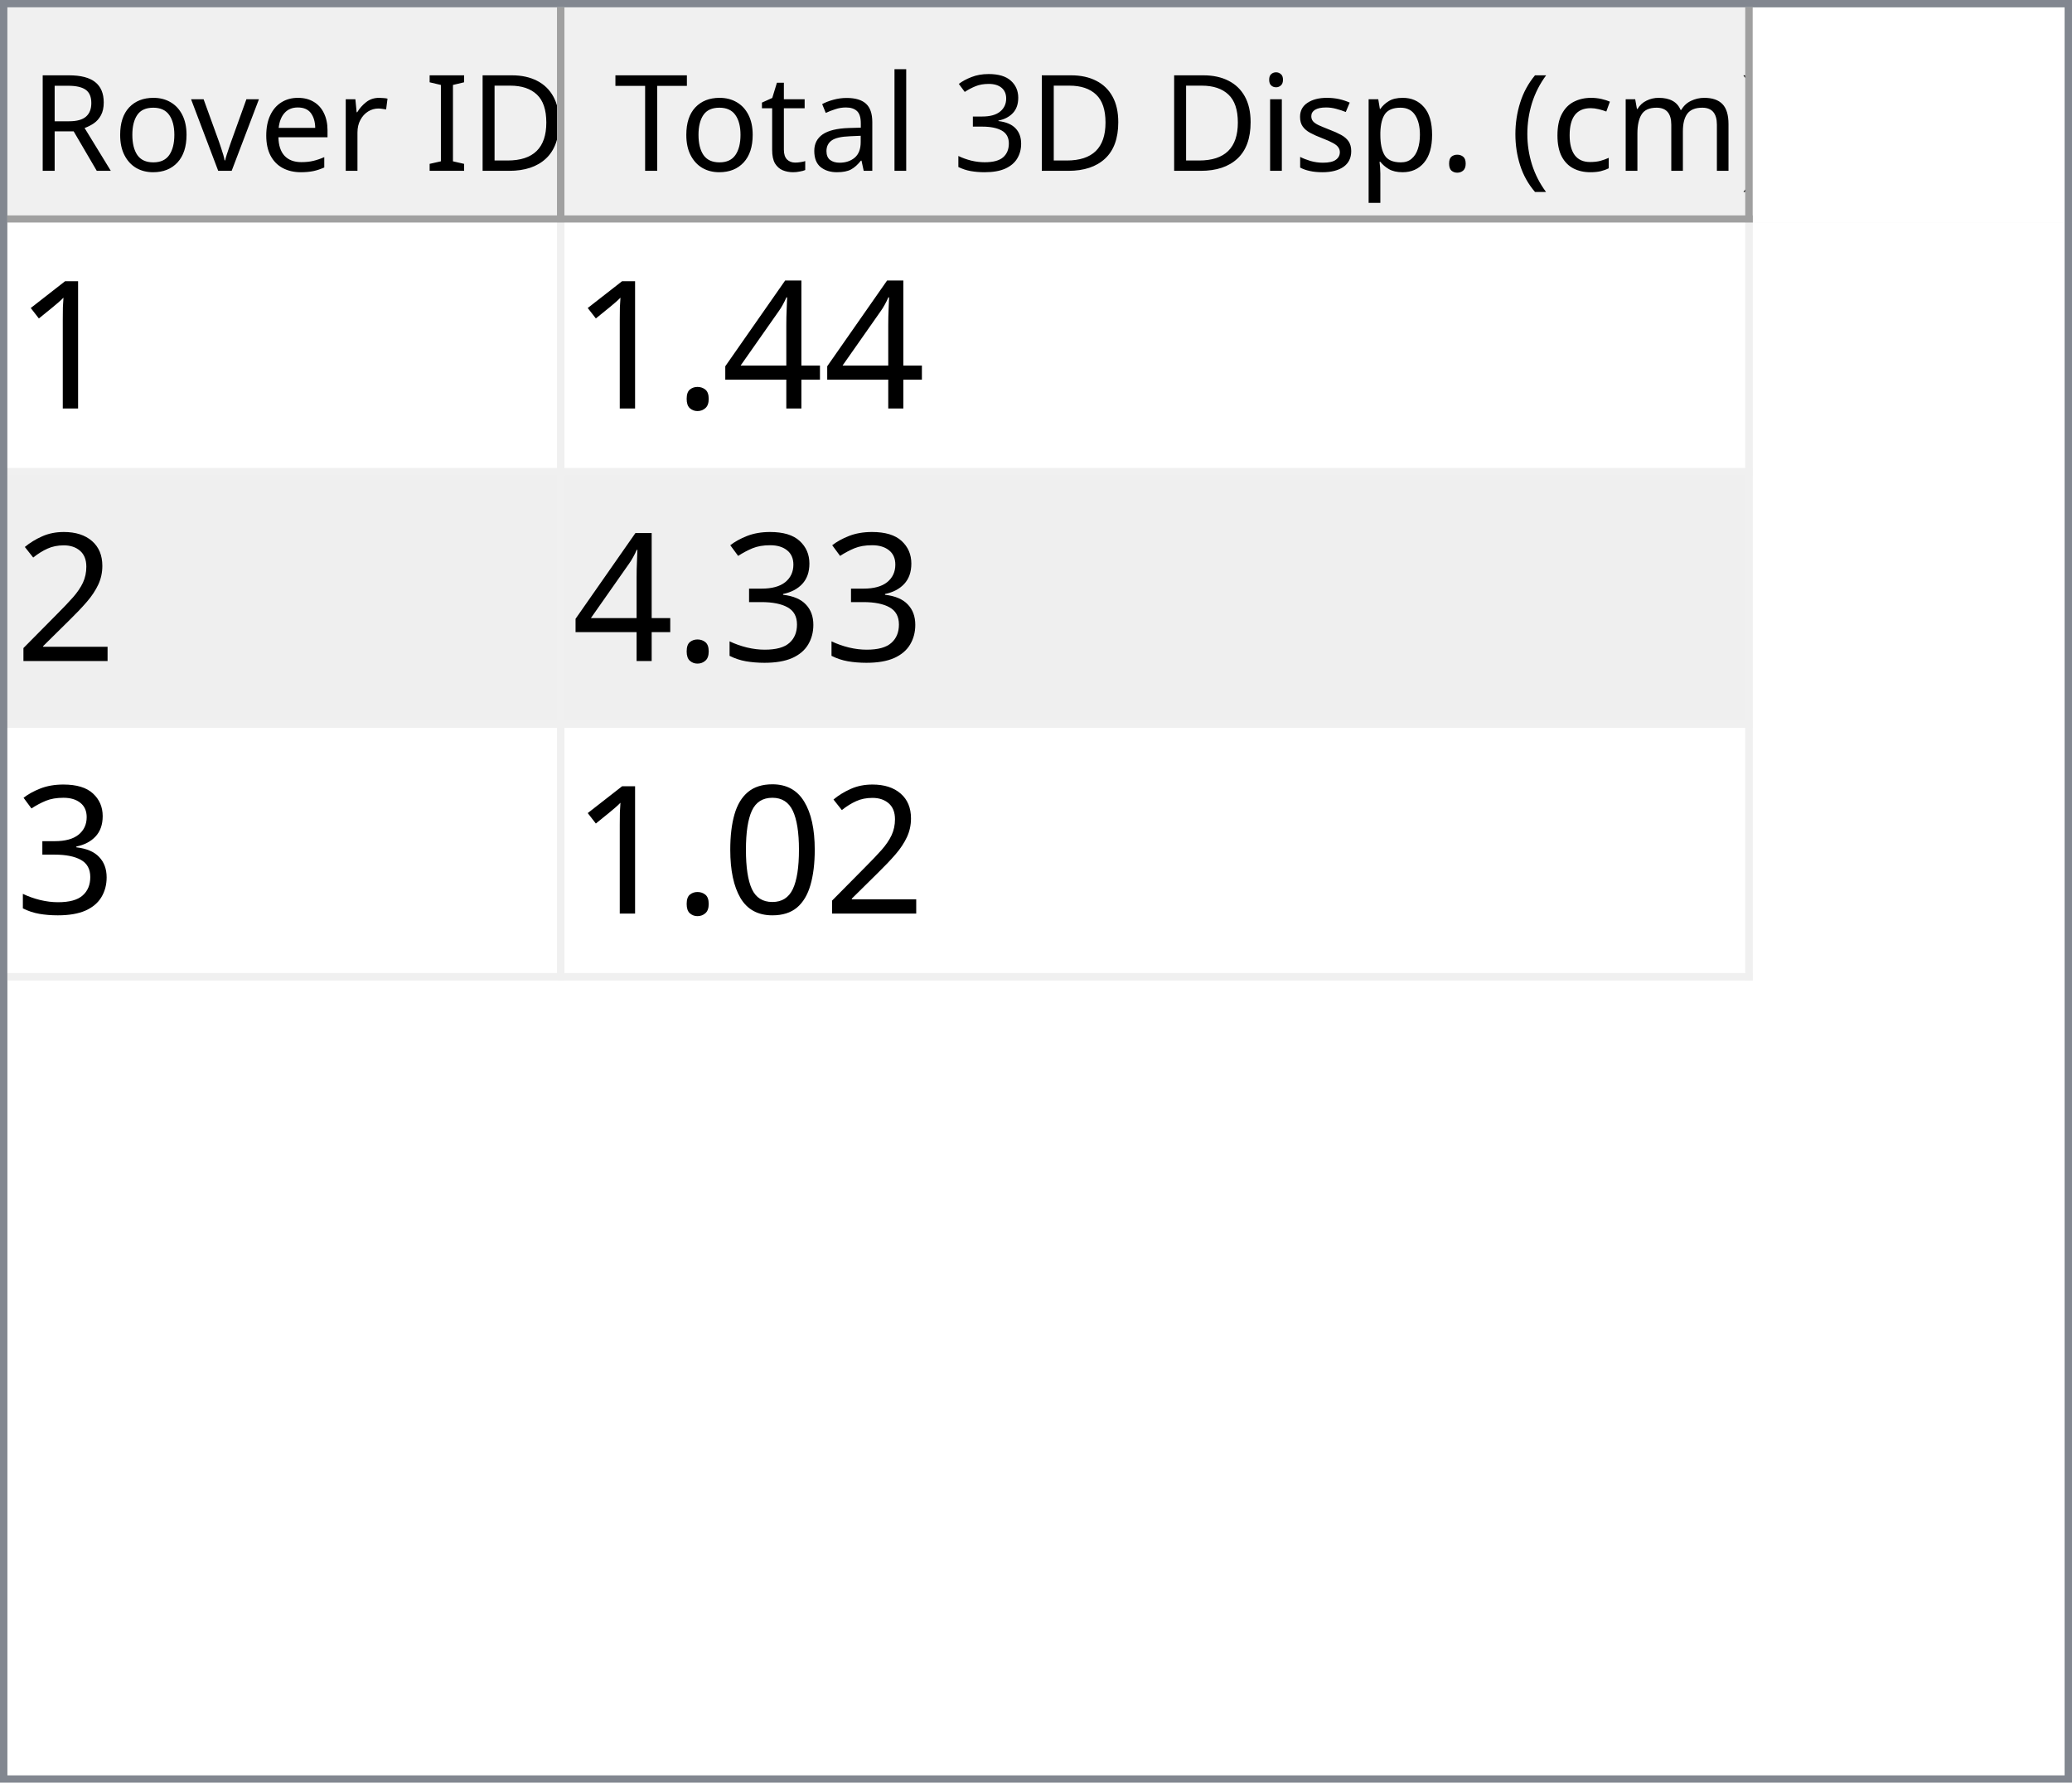
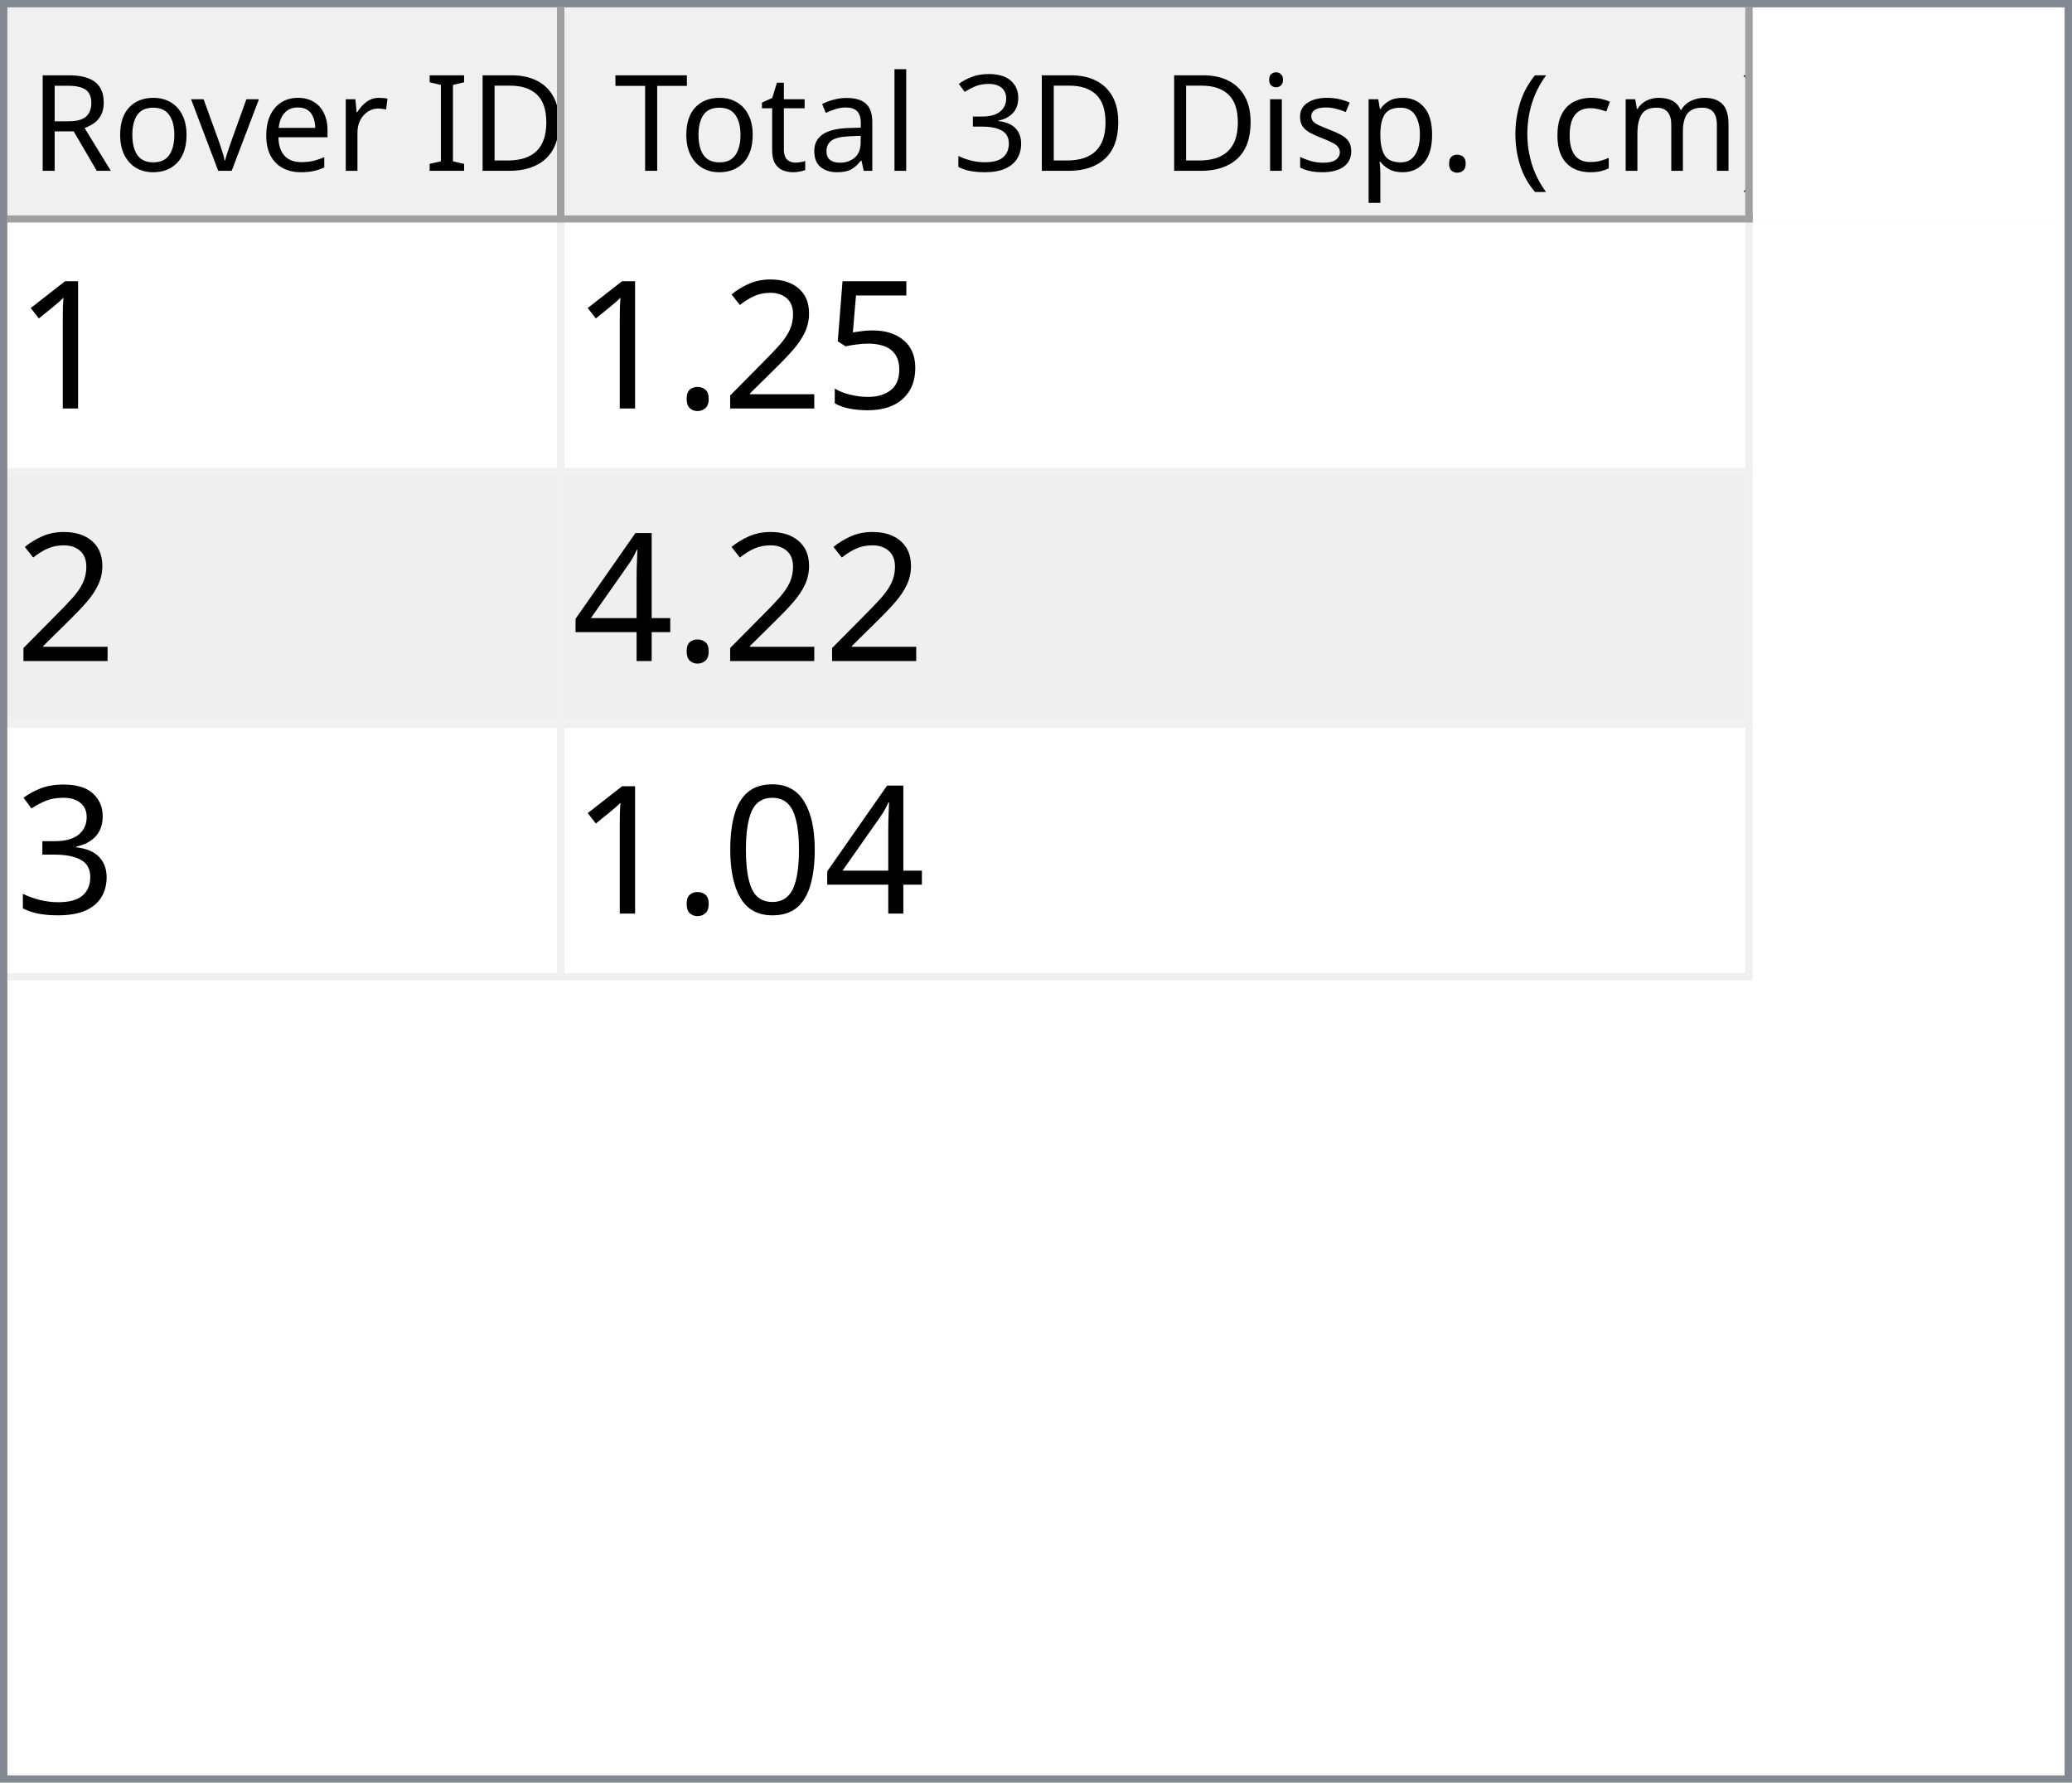
<svg xmlns="http://www.w3.org/2000/svg" style="fill-opacity:1; color-rendering:auto; color-interpolation:auto; text-rendering:auto; stroke:black; stroke-linecap:square; stroke-miterlimit:10; shape-rendering:auto; stroke-opacity:1; fill:black; stroke-dasharray:none; font-weight:normal; stroke-width:1; font-family:'Dialog'; font-style:normal; stroke-linejoin:miter; font-size:12px; stroke-dashoffset:0; image-rendering:auto;" width="279" height="240">
  <defs id="genericDefs" />
  <g>
    <defs id="defs1">
      <clipPath clipPathUnits="userSpaceOnUse" id="clipPath1">
        <path d="M0 0 L279 0 L279 240 L0 240 L0 0 Z" />
      </clipPath>
      <clipPath clipPathUnits="userSpaceOnUse" id="clipPath2">
        <path d="M0 0 L0 240 L279 240 L279 0 Z" />
      </clipPath>
      <clipPath clipPathUnits="userSpaceOnUse" id="clipPath3">
        <path d="M0 0 L0 29 L277 29 L277 0 Z" />
      </clipPath>
      <clipPath clipPathUnits="userSpaceOnUse" id="clipPath4">
        <path d="M0 0 L0 29 L75 29 L75 0 Z" />
      </clipPath>
      <clipPath clipPathUnits="userSpaceOnUse" id="clipPath5">
        <path d="M1 1 L1 28 L74 28 L74 1 Z" />
      </clipPath>
      <clipPath clipPathUnits="userSpaceOnUse" id="clipPath6">
        <path d="M0 0 L0 27 L73 27 L73 0 Z" />
      </clipPath>
      <clipPath clipPathUnits="userSpaceOnUse" id="clipPath7">
        <path d="M-0.5 -0.5 L-0.5 28.5 L74.5 28.5 L74.5 -0.5 Z" />
      </clipPath>
      <clipPath clipPathUnits="userSpaceOnUse" id="clipPath8">
        <path d="M0 0 L0 29 L160 29 L160 0 Z" />
      </clipPath>
      <clipPath clipPathUnits="userSpaceOnUse" id="clipPath9">
        <path d="M1 1 L1 28 L159 28 L159 1 Z" />
      </clipPath>
      <clipPath clipPathUnits="userSpaceOnUse" id="clipPath10">
        <path d="M0 0 L0 27 L158 27 L158 0 Z" />
      </clipPath>
      <clipPath clipPathUnits="userSpaceOnUse" id="clipPath11">
        <path d="M-0.5 -0.5 L-0.5 28.5 L159.5 28.5 L159.5 -0.5 Z" />
      </clipPath>
      <clipPath clipPathUnits="userSpaceOnUse" id="clipPath12">
        <path d="M0 0 L0 209 L277 209 L277 0 Z" />
      </clipPath>
      <clipPath clipPathUnits="userSpaceOnUse" id="clipPath13">
        <path d="M0 0 L0 102 L235 102 L235 0 Z" />
      </clipPath>
      <clipPath clipPathUnits="userSpaceOnUse" id="clipPath14">
        <path d="M-0.5 -0.5 L-0.5 101.5 L234.5 101.5 L234.5 -0.5 Z" />
      </clipPath>
      <clipPath clipPathUnits="userSpaceOnUse" id="clipPath15">
        <path d="M0 0 L0 33 L74 33 L74 0 Z" />
      </clipPath>
      <clipPath clipPathUnits="userSpaceOnUse" id="clipPath16">
        <path d="M0 0 L0 33 L159 33 L159 0 Z" />
      </clipPath>
      <font horiz-adv-x="64.551" id="font1">
        <font-face ascent="107.91" descent="25.098" units-per-em="100" style="font-style:normal; font-family:Segoe UI; font-weight:normal;" />
        <missing-glyph horiz-adv-x="64.551" d="M8.109 0 L8.109 68.266 L56.453 68.266 L56.453 0 L8.109 0 ZM15.328 7.234 L49.219 7.234 L49.219 61.031 L15.328 61.031 L15.328 7.234 Z" />
        <glyph unicode="D" horiz-adv-x="70.117" d="M9.188 0 L9.188 70.016 L28.516 70.016 Q65.531 70.016 65.531 35.891 Q65.531 19.672 55.25 9.836 Q44.969 0 27.734 0 L9.188 0 ZM17.391 62.594 L17.391 7.422 L27.828 7.422 Q41.609 7.422 49.273 14.797 Q56.938 22.172 56.938 35.688 Q56.938 62.594 28.328 62.594 L17.391 62.594 Z" />
        <glyph unicode="I" horiz-adv-x="26.611" d="M17.391 0 L9.188 0 L9.188 70.016 L17.391 70.016 L17.391 0 Z" />
        <glyph unicode=" " horiz-adv-x="27.393" d="" />
        <glyph unicode="r" horiz-adv-x="34.766" d="M34.188 41.891 Q32.078 43.5 28.125 43.5 Q23 43.5 19.555 38.672 Q16.109 33.844 16.109 25.484 L16.109 0 L8.109 0 L8.109 50 L16.109 50 L16.109 39.703 L16.312 39.703 Q18.016 44.969 21.531 47.922 Q25.047 50.875 29.391 50.875 Q32.516 50.875 34.188 50.203 L34.188 41.891 Z" />
        <glyph unicode="e" horiz-adv-x="52.295" d="M48.297 23 L12.984 23 Q13.188 14.656 17.484 10.109 Q21.781 5.562 29.297 5.562 Q37.75 5.562 44.828 11.141 L44.828 3.609 Q38.234 -1.172 27.391 -1.172 Q16.797 -1.172 10.742 5.641 Q4.688 12.453 4.688 24.812 Q4.688 36.469 11.305 43.82 Q17.922 51.172 27.734 51.172 Q37.547 51.172 42.922 44.828 Q48.297 38.484 48.297 27.203 L48.297 23 ZM40.094 29.781 Q40.047 36.719 36.75 40.578 Q33.453 44.438 27.594 44.438 Q21.922 44.438 17.969 40.383 Q14.016 36.328 13.094 29.781 L40.094 29.781 Z" />
        <glyph unicode="v" horiz-adv-x="47.9" d="M47.406 50 L27.484 0 L19.625 0 L0.688 50 L9.469 50 L22.172 13.672 Q23.578 9.672 23.922 6.688 L24.125 6.688 Q24.609 10.453 25.688 13.484 L38.969 50 L47.406 50 Z" />
        <glyph unicode="o" horiz-adv-x="58.594" d="M29 -1.172 Q17.922 -1.172 11.305 5.836 Q4.688 12.844 4.688 24.422 Q4.688 37.016 11.57 44.094 Q18.453 51.172 30.172 51.172 Q41.359 51.172 47.633 44.289 Q53.906 37.406 53.906 25.203 Q53.906 13.234 47.141 6.031 Q40.375 -1.172 29 -1.172 ZM29.594 44.438 Q21.875 44.438 17.383 39.188 Q12.891 33.938 12.891 24.703 Q12.891 15.828 17.43 10.695 Q21.969 5.562 29.594 5.562 Q37.359 5.562 41.531 10.594 Q45.703 15.625 45.703 24.906 Q45.703 34.281 41.531 39.359 Q37.359 44.438 29.594 44.438 Z" />
        <glyph unicode="R" horiz-adv-x="59.814" d="M59.375 0 L49.609 0 L37.891 19.625 Q36.281 22.359 34.766 24.289 Q33.25 26.219 31.664 27.438 Q30.078 28.656 28.25 29.219 Q26.422 29.781 24.125 29.781 L17.391 29.781 L17.391 0 L9.188 0 L9.188 70.016 L30.078 70.016 Q34.672 70.016 38.555 68.867 Q42.438 67.719 45.289 65.375 Q48.141 63.031 49.758 59.547 Q51.375 56.062 51.375 51.375 Q51.375 47.703 50.273 44.656 Q49.172 41.609 47.148 39.211 Q45.125 36.812 42.266 35.133 Q39.406 33.453 35.844 32.516 L35.844 32.328 Q37.594 31.547 38.891 30.547 Q40.188 29.547 41.359 28.18 Q42.531 26.812 43.68 25.078 Q44.828 23.344 46.234 21.047 L59.375 0 ZM17.391 62.594 L17.391 37.203 L28.516 37.203 Q31.594 37.203 34.203 38.133 Q36.812 39.062 38.719 40.797 Q40.625 42.531 41.703 45.047 Q42.781 47.562 42.781 50.688 Q42.781 56.297 39.141 59.445 Q35.5 62.594 28.609 62.594 L17.391 62.594 Z" />
        <glyph unicode=")" horiz-adv-x="30.176" d="M8.297 -15.922 L1.172 -15.922 Q16.406 2.344 16.406 26.812 Q16.406 51.469 1.078 70.016 L8.297 70.016 Q23.531 52.156 23.531 26.703 Q23.531 1.375 8.297 -15.922 Z" />
        <glyph unicode="m" horiz-adv-x="86.133" d="M79.109 0 L71.094 0 L71.094 28.719 Q71.094 37.016 68.531 40.727 Q65.969 44.438 59.906 44.438 Q54.781 44.438 51.195 39.75 Q47.609 35.062 47.609 28.516 L47.609 0 L39.594 0 L39.594 29.688 Q39.594 44.438 28.219 44.438 Q22.953 44.438 19.531 40.016 Q16.109 35.594 16.109 28.516 L16.109 0 L8.109 0 L8.109 50 L16.109 50 L16.109 42.094 L16.312 42.094 Q21.625 51.172 31.844 51.172 Q36.969 51.172 40.773 48.312 Q44.578 45.453 46 40.828 Q51.562 51.172 62.594 51.172 Q79.109 51.172 79.109 30.812 L79.109 0 Z" />
        <glyph unicode="c" horiz-adv-x="46.191" d="M42.188 2.297 Q36.422 -1.172 28.516 -1.172 Q17.828 -1.172 11.258 5.789 Q4.688 12.75 4.688 23.828 Q4.688 36.188 11.766 43.68 Q18.844 51.172 30.672 51.172 Q37.25 51.172 42.281 48.734 L42.281 40.531 Q36.719 44.438 30.375 44.438 Q22.703 44.438 17.797 38.945 Q12.891 33.453 12.891 24.516 Q12.891 15.719 17.508 10.641 Q22.125 5.562 29.891 5.562 Q36.422 5.562 42.188 9.906 L42.188 2.297 Z" />
        <glyph unicode="(" horiz-adv-x="30.176" d="M29.109 -15.922 L21.969 -15.922 Q6.844 1.375 6.844 26.703 Q6.844 52.156 21.969 70.016 L29.203 70.016 Q13.875 51.469 13.875 26.812 Q13.875 2.344 29.109 -15.922 Z" />
        <glyph unicode="." horiz-adv-x="21.68" d="M10.891 -1.078 Q8.641 -1.078 7.055 0.539 Q5.469 2.156 5.469 4.391 Q5.469 6.641 7.055 8.273 Q8.641 9.906 10.891 9.906 Q13.188 9.906 14.797 8.273 Q16.406 6.641 16.406 4.391 Q16.406 2.156 14.797 0.539 Q13.188 -1.078 10.891 -1.078 Z" />
        <glyph unicode="p" horiz-adv-x="58.789" d="M16.312 7.234 L16.109 7.234 L16.109 -23 L8.109 -23 L8.109 50 L16.109 50 L16.109 41.219 L16.312 41.219 Q22.219 51.172 33.594 51.172 Q43.266 51.172 48.688 44.461 Q54.109 37.75 54.109 26.469 Q54.109 13.922 48 6.375 Q41.891 -1.172 31.297 -1.172 Q21.578 -1.172 16.312 7.234 ZM16.109 27.391 L16.109 20.406 Q16.109 14.203 20.141 9.883 Q24.172 5.562 30.375 5.562 Q37.641 5.562 41.773 11.133 Q45.906 16.703 45.906 26.609 Q45.906 34.969 42.047 39.703 Q38.188 44.438 31.594 44.438 Q24.609 44.438 20.359 39.578 Q16.109 34.719 16.109 27.391 Z" />
        <glyph unicode="s" horiz-adv-x="42.432" d="M5.078 1.812 L5.078 10.406 Q11.625 5.562 19.484 5.562 Q30.031 5.562 30.031 12.594 Q30.031 14.594 29.125 15.992 Q28.219 17.391 26.68 18.461 Q25.141 19.531 23.07 20.383 Q21 21.234 18.609 22.172 Q15.281 23.484 12.766 24.828 Q10.25 26.172 8.57 27.859 Q6.891 29.547 6.031 31.695 Q5.172 33.844 5.172 36.719 Q5.172 40.234 6.789 42.945 Q8.406 45.656 11.086 47.484 Q13.766 49.312 17.211 50.242 Q20.656 51.172 24.312 51.172 Q30.812 51.172 35.938 48.922 L35.938 40.828 Q30.422 44.438 23.25 44.438 Q21 44.438 19.195 43.922 Q17.391 43.406 16.094 42.477 Q14.797 41.547 14.086 40.258 Q13.375 38.969 13.375 37.406 Q13.375 35.453 14.086 34.133 Q14.797 32.812 16.164 31.789 Q17.531 30.766 19.484 29.938 Q21.438 29.109 23.922 28.125 Q27.25 26.859 29.883 25.516 Q32.516 24.172 34.375 22.484 Q36.234 20.797 37.234 18.602 Q38.234 16.406 38.234 13.375 Q38.234 9.672 36.602 6.938 Q34.969 4.203 32.234 2.398 Q29.5 0.594 25.93 -0.289 Q22.359 -1.172 18.453 -1.172 Q10.75 -1.172 5.078 1.812 Z" />
        <glyph unicode="i" horiz-adv-x="24.219" d="M12.203 62.703 Q10.062 62.703 8.547 64.164 Q7.031 65.625 7.031 67.875 Q7.031 70.125 8.547 71.609 Q10.062 73.094 12.203 73.094 Q14.406 73.094 15.945 71.609 Q17.484 70.125 17.484 67.875 Q17.484 65.719 15.945 64.211 Q14.406 62.703 12.203 62.703 ZM16.109 0 L8.109 0 L8.109 50 L16.109 50 L16.109 0 Z" />
        <glyph unicode="3" horiz-adv-x="53.906" d="M46.531 19.828 Q46.531 15.094 44.75 11.211 Q42.969 7.328 39.719 4.57 Q36.469 1.812 31.93 0.297 Q27.391 -1.219 21.922 -1.219 Q11.922 -1.219 6 2.594 L6 11.188 Q13.094 5.609 22.219 5.609 Q25.875 5.609 28.828 6.539 Q31.781 7.469 33.906 9.227 Q36.031 10.984 37.18 13.477 Q38.328 15.969 38.328 19.094 Q38.328 32.812 18.797 32.812 L12.984 32.812 L12.984 39.594 L18.5 39.594 Q35.797 39.594 35.797 52.484 Q35.797 64.406 22.609 64.406 Q15.188 64.406 8.688 59.422 L8.688 67.188 Q15.375 71.188 24.609 71.188 Q29 71.188 32.57 69.969 Q36.141 68.75 38.68 66.555 Q41.219 64.359 42.609 61.281 Q44 58.203 44 54.5 Q44 40.672 30.031 36.719 L30.031 36.531 Q33.594 36.141 36.625 34.797 Q39.656 33.453 41.852 31.305 Q44.047 29.156 45.289 26.25 Q46.531 23.344 46.531 19.828 Z" />
        <glyph unicode="l" horiz-adv-x="24.219" d="M16.109 0 L8.109 0 L8.109 74.031 L16.109 74.031 L16.109 0 Z" />
        <glyph unicode="a" horiz-adv-x="50.879" d="M43.891 0 L35.891 0 L35.891 7.812 L35.688 7.812 Q30.469 -1.172 20.312 -1.172 Q12.844 -1.172 8.617 2.781 Q4.391 6.734 4.391 13.281 Q4.391 27.297 20.906 29.594 L35.891 31.688 Q35.891 44.438 25.594 44.438 Q16.547 44.438 9.281 38.281 L9.281 46.484 Q16.656 51.172 26.266 51.172 Q43.891 51.172 43.891 32.516 L43.891 0 ZM35.891 25.297 L23.828 23.641 Q18.266 22.859 15.43 20.875 Q12.594 18.891 12.594 13.875 Q12.594 10.203 15.211 7.883 Q17.828 5.562 22.172 5.562 Q28.125 5.562 32.008 9.742 Q35.891 13.922 35.891 20.312 L35.891 25.297 Z" />
        <glyph unicode="t" horiz-adv-x="33.887" d="M31.297 0.484 Q28.469 -1.078 23.828 -1.078 Q10.688 -1.078 10.688 13.578 L10.688 43.172 L2.094 43.172 L2.094 50 L10.688 50 L10.688 62.203 L18.703 64.797 L18.703 50 L31.297 50 L31.297 43.172 L18.703 43.172 L18.703 14.984 Q18.703 9.969 20.414 7.82 Q22.125 5.672 26.078 5.672 Q29.109 5.672 31.297 7.328 L31.297 0.484 Z" />
        <glyph unicode="T" horiz-adv-x="52.393" d="M50.594 62.594 L30.375 62.594 L30.375 0 L22.172 0 L22.172 62.594 L2 62.594 L2 70.016 L50.594 70.016 L50.594 62.594 Z" />
      </font>
      <font horiz-adv-x="75.0" id="font2">
        <font-face ascent="100.537" descent="21.973" units-per-em="100" style="font-style:normal; font-family:sans-serif; font-weight:normal;" />
        <missing-glyph horiz-adv-x="75.0" d="M12.5 0 L12.5 62.5 L62.5 62.5 L62.5 0 L12.5 0 ZM14.062 1.562 L60.938 1.562 L60.938 60.938 L14.062 60.938 L14.062 1.562 Z" />
        <glyph unicode="1" horiz-adv-x="55.615" d="M37.25 0 L28.469 0 L28.469 56 Q25.297 52.984 20.141 49.953 Q14.984 46.922 10.891 45.406 L10.891 53.906 Q18.266 57.375 23.781 62.305 Q29.297 67.234 31.594 71.875 L37.25 71.875 L37.25 0 Z" />
+         <glyph unicode="5" horiz-adv-x="55.615" d="M4.156 18.75 L13.375 19.531 Q14.406 12.797 18.141 9.398 Q21.875 6 27.156 6 Q33.5 6 37.891 10.789 Q42.281 15.578 42.281 23.484 Q42.281 31 38.062 35.352 Q33.844 39.703 27 39.703 Q22.75 39.703 19.336 37.773 Q15.922 35.844 13.969 32.766 L5.719 33.844 L12.641 70.609 L48.25 70.609 L48.25 62.203 L19.672 62.203 L15.828 42.969 Q22.266 47.469 29.344 47.469 Q38.719 47.469 45.164 40.969 Q51.609 34.469 51.609 24.266 Q51.609 14.547 45.953 7.469 Q39.062 -1.219 27.156 -1.219 Q17.391 -1.219 11.211 4.25 Q5.031 9.719 4.156 18.75 Z" />
+         <glyph unicode="2" horiz-adv-x="55.615" d="M50.344 8.453 L50.344 0 L3.031 0 Q2.938 3.172 4.047 6.109 Q5.859 10.938 9.836 15.625 Q13.812 20.312 21.344 26.469 Q33.016 36.031 37.117 41.625 Q41.219 47.219 41.219 52.203 Q41.219 57.422 37.477 61.008 Q33.734 64.594 27.734 64.594 Q21.391 64.594 17.578 60.789 Q13.766 56.984 13.719 50.25 L4.688 51.172 Q5.609 61.281 11.664 66.578 Q17.719 71.875 27.938 71.875 Q38.234 71.875 44.242 66.164 Q50.25 60.453 50.25 52 Q50.25 47.703 48.492 43.555 Q46.734 39.406 42.656 34.812 Q38.578 30.219 29.109 22.219 Q21.188 15.578 18.945 13.211 Q16.703 10.844 15.234 8.453 L50.344 8.453 Z" />
+         <glyph unicode="." horiz-adv-x="27.783" d="M9.078 0 L9.078 10.016 L19.094 10.016 L19.094 0 L9.078 0 Z" />
        <glyph unicode="4" horiz-adv-x="55.615" d="M32.328 0 L32.328 17.141 L1.266 17.141 L1.266 25.203 L33.938 71.578 L41.109 71.578 L41.109 25.203 L50.781 25.203 L50.781 17.141 L41.109 17.141 L41.109 0 L32.328 0 ZM32.328 25.203 L32.328 57.469 L9.906 25.203 L32.328 25.203 Z" />
-         <glyph unicode="." horiz-adv-x="27.783" d="M9.078 0 L9.078 10.016 L19.094 10.016 L19.094 0 L9.078 0 Z" />
-         <glyph unicode="2" horiz-adv-x="55.615" d="M50.344 8.453 L50.344 0 L3.031 0 Q2.938 3.172 4.047 6.109 Q5.859 10.938 9.836 15.625 Q13.812 20.312 21.344 26.469 Q33.016 36.031 37.117 41.625 Q41.219 47.219 41.219 52.203 Q41.219 57.422 37.477 61.008 Q33.734 64.594 27.734 64.594 Q21.391 64.594 17.578 60.789 Q13.766 56.984 13.719 50.25 L4.688 51.172 Q5.609 61.281 11.664 66.578 Q17.719 71.875 27.938 71.875 Q38.234 71.875 44.242 66.164 Q50.25 60.453 50.25 52 Q50.25 47.703 48.492 43.555 Q46.734 39.406 42.656 34.812 Q38.578 30.219 29.109 22.219 Q21.188 15.578 18.945 13.211 Q16.703 10.844 15.234 8.453 L50.344 8.453 Z" />
        <glyph unicode="3" horiz-adv-x="55.615" d="M4.203 18.891 L12.984 20.062 Q14.5 12.594 18.141 9.297 Q21.781 6 27 6 Q33.203 6 37.477 10.297 Q41.75 14.594 41.75 20.953 Q41.75 27 37.797 30.93 Q33.844 34.859 27.734 34.859 Q25.25 34.859 21.531 33.891 L22.516 41.609 Q23.391 41.5 23.922 41.5 Q29.547 41.5 34.039 44.43 Q38.531 47.359 38.531 53.469 Q38.531 58.297 35.258 61.477 Q31.984 64.656 26.812 64.656 Q21.688 64.656 18.266 61.43 Q14.844 58.203 13.875 51.766 L5.078 53.328 Q6.688 62.156 12.398 67.016 Q18.109 71.875 26.609 71.875 Q32.469 71.875 37.398 69.359 Q42.328 66.844 44.945 62.5 Q47.562 58.156 47.562 53.266 Q47.562 48.641 45.07 44.828 Q42.578 41.016 37.703 38.766 Q44.047 37.312 47.562 32.695 Q51.078 28.078 51.078 21.141 Q51.078 11.766 44.242 5.25 Q37.406 -1.266 26.953 -1.266 Q17.531 -1.266 11.305 4.352 Q5.078 9.969 4.203 18.891 Z" />
        <glyph unicode="0" horiz-adv-x="55.615" d="M4.156 35.297 Q4.156 48 6.766 55.742 Q9.375 63.484 14.523 67.68 Q19.672 71.875 27.484 71.875 Q33.25 71.875 37.594 69.555 Q41.938 67.234 44.773 62.867 Q47.609 58.5 49.219 52.227 Q50.828 45.953 50.828 35.297 Q50.828 22.703 48.242 14.969 Q45.656 7.234 40.508 3.008 Q35.359 -1.219 27.484 -1.219 Q17.141 -1.219 11.234 6.203 Q4.156 15.141 4.156 35.297 ZM13.188 35.297 Q13.188 17.672 17.312 11.836 Q21.438 6 27.484 6 Q33.547 6 37.672 11.859 Q41.797 17.719 41.797 35.297 Q41.797 52.984 37.672 58.789 Q33.547 64.594 27.391 64.594 Q21.344 64.594 17.719 59.469 Q13.188 52.938 13.188 35.297 Z" />
      </font>
    </defs>
    <g style="fill:white; stroke:white;">
      <rect x="0" y="0" width="279" style="clip-path:url(#clipPath1); stroke:none;" height="240" />
    </g>
    <g style="fill:white; text-rendering:optimizeSpeed; color-rendering:optimizeSpeed; image-rendering:optimizeSpeed; shape-rendering:crispEdges; stroke:white; color-interpolation:sRGB;">
      <rect x="0" width="279" height="240" y="0" style="stroke:none;" />
      <path style="stroke:none;" d="M0 240 L279 240 L279 0 L0 0 Z" />
    </g>
    <g style="fill:rgb(240,240,240); font-size:18px; font-family:'Segoe UI'; stroke:rgb(240,240,240);">
      <rect x="0" y="0" width="279" style="clip-path:url(#clipPath2); stroke:none;" height="240" />
    </g>
    <g style="fill:rgb(130,135,144); font-size:18px; font-family:'Segoe UI'; stroke:rgb(130,135,144);">
      <path d="M0 0 L279 0 L279 240 L0 240 L0 0 ZM1 1 L278 1 L278 239 L1 239 L1 1 Z" style="fill-rule:evenodd; clip-path:url(#clipPath2); stroke:none;" />
    </g>
    <g style="fill:white; font-size:18px; font-family:'Segoe UI'; stroke:white;" transform="translate(1,1)">
      <rect x="0" y="0" width="277" style="clip-path:url(#clipPath3); stroke:none;" height="29" />
    </g>
    <g style="fill:rgb(240,240,240); font-size:18px; font-family:'Segoe UI'; stroke:rgb(240,240,240);" transform="translate(1,1)">
      <rect x="0" y="0" width="75" style="clip-path:url(#clipPath4); stroke:none;" height="29" />
    </g>
    <g style="font-family:'Segoe UI'; font-size:18px;" transform="translate(2,2)">
      <text x="2" xml:space="preserve" y="21" style="clip-path:url(#clipPath6); stroke:none;">Rover ID</text>
    </g>
    <g transform="translate(1.5,1.5)" style="fill:rgb(160,160,160); font-size:18px; font-family:'Segoe UI'; stroke:rgb(160,160,160); stroke-linejoin:bevel;">
      <line x1="74" x2="74" y1="0" style="fill:none; clip-path:url(#clipPath7);" y2="28" />
    </g>
    <g transform="matrix(1,0,0,1,1,1) translate(0.5,0.5)" style="fill:rgb(160,160,160); font-size:18px; font-family:'Segoe UI'; stroke:rgb(160,160,160); stroke-linejoin:bevel;">
      <line x1="0" x2="74" y1="28" style="fill:none; clip-path:url(#clipPath7);" y2="28" />
    </g>
    <g style="fill:rgb(240,240,240); font-size:18px; font-family:'Segoe UI'; stroke:rgb(240,240,240);" transform="translate(76,1)">
      <rect x="0" y="0" width="160" style="clip-path:url(#clipPath8); stroke:none;" height="29" />
    </g>
    <g style="font-family:'Segoe UI'; font-size:18px;" transform="translate(77,2)">
      <text x="1" xml:space="preserve" y="21" style="clip-path:url(#clipPath10); stroke:none;"> Total 3D Disp. (cm)</text>
    </g>
    <g transform="translate(76.5,1.5)" style="fill:rgb(160,160,160); font-size:18px; font-family:'Segoe UI'; stroke:rgb(160,160,160); stroke-linejoin:bevel;">
      <line x1="159" x2="159" y1="0" style="fill:none; clip-path:url(#clipPath11);" y2="28" />
    </g>
    <g transform="matrix(1,0,0,1,76,1) translate(0.5,0.5)" style="fill:rgb(160,160,160); font-size:18px; font-family:'Segoe UI'; stroke:rgb(160,160,160); stroke-linejoin:bevel;">
      <line x1="0" x2="159" y1="28" style="fill:none; clip-path:url(#clipPath11);" y2="28" />
    </g>
    <g style="fill:white; font-size:18px; font-family:'Segoe UI'; stroke:white;" transform="translate(1,30)">
      <rect x="0" y="0" width="277" style="clip-path:url(#clipPath12); stroke:none;" height="209" />
    </g>
    <g style="fill:rgb(240,240,240); font-size:24px; font-family:sans-serif; stroke:rgb(240,240,240);" transform="translate(1,30)">
      <rect x="0" y="0" width="235" style="clip-path:url(#clipPath13); stroke:none;" height="102" />
      <line transform="translate(0.5,0.5)" x1="0" x2="234" y1="33" style="clip-path:url(#clipPath14); fill:none; stroke-linejoin:bevel;" y2="33" />
    </g>
    <g transform="matrix(1,0,0,1,1,30) translate(0.5,0.5)" style="fill:rgb(240,240,240); font-size:24px; font-family:sans-serif; stroke:rgb(240,240,240); stroke-linejoin:bevel;">
      <line x1="0" x2="234" y1="67" style="fill:none; clip-path:url(#clipPath14);" y2="67" />
    </g>
    <g transform="matrix(1,0,0,1,1,30) translate(0.5,0.5)" style="fill:rgb(240,240,240); font-size:24px; font-family:sans-serif; stroke:rgb(240,240,240); stroke-linejoin:bevel;">
      <line x1="0" x2="234" y1="101" style="fill:none; clip-path:url(#clipPath14);" y2="101" />
    </g>
    <g transform="matrix(1,0,0,1,1,30) translate(0.5,0.5)" style="fill:rgb(240,240,240); font-size:24px; font-family:sans-serif; stroke:rgb(240,240,240); stroke-linejoin:bevel;">
      <line x1="74" x2="74" y1="0" style="fill:none; clip-path:url(#clipPath14);" y2="101" />
    </g>
    <g transform="matrix(1,0,0,1,1,30) translate(0.5,0.5)" style="fill:rgb(240,240,240); font-size:24px; font-family:sans-serif; stroke:rgb(240,240,240); stroke-linejoin:bevel;">
      <line x1="234" x2="234" y1="0" style="fill:none; clip-path:url(#clipPath14);" y2="101" />
    </g>
    <g style="fill:white; font-size:24px; font-family:sans-serif; stroke:white;" transform="matrix(1,0,0,1,1,30)">
      <rect x="0" y="0" width="74" style="clip-path:url(#clipPath15); stroke:none;" height="33" />
      <text x="1" y="25" style="fill:black; clip-path:url(#clipPath15); stroke:none;" xml:space="preserve">1</text>
    </g>
    <g style="fill:white; font-size:24px; font-family:sans-serif; stroke:white;" transform="matrix(1,0,0,1,1,30) translate(75,0)">
      <rect x="0" y="0" width="159" style="clip-path:url(#clipPath16); stroke:none;" height="33" />
-       <text x="1" y="25" style="fill:black; clip-path:url(#clipPath16); stroke:none;" xml:space="preserve">1.44</text>
+       <text x="1" y="25" style="fill:black; clip-path:url(#clipPath16); stroke:none;" xml:space="preserve">1.25</text>
    </g>
    <g style="fill:rgb(239,239,239); font-size:24px; font-family:sans-serif; stroke:rgb(239,239,239);" transform="matrix(1,0,0,1,1,30) translate(0,34)">
      <rect x="0" y="0" width="74" style="clip-path:url(#clipPath15); stroke:none;" height="33" />
      <text x="1" y="25" style="fill:black; clip-path:url(#clipPath15); stroke:none;" xml:space="preserve">2</text>
    </g>
    <g style="fill:rgb(239,239,239); font-size:24px; font-family:sans-serif; stroke:rgb(239,239,239);" transform="matrix(1,0,0,1,1,30) translate(75,34)">
      <rect x="0" y="0" width="159" style="clip-path:url(#clipPath16); stroke:none;" height="33" />
-       <text x="1" y="25" style="fill:black; clip-path:url(#clipPath16); stroke:none;" xml:space="preserve">4.33</text>
+       <text x="1" y="25" style="fill:black; clip-path:url(#clipPath16); stroke:none;" xml:space="preserve">4.22</text>
    </g>
    <g style="fill:white; font-size:24px; font-family:sans-serif; stroke:white;" transform="matrix(1,0,0,1,1,30) translate(0,68)">
      <rect x="0" y="0" width="74" style="clip-path:url(#clipPath15); stroke:none;" height="33" />
      <text x="1" y="25" style="fill:black; clip-path:url(#clipPath15); stroke:none;" xml:space="preserve">3</text>
    </g>
    <g style="fill:white; font-size:24px; font-family:sans-serif; stroke:white;" transform="matrix(1,0,0,1,1,30) translate(75,68)">
      <rect x="0" y="0" width="159" style="clip-path:url(#clipPath16); stroke:none;" height="33" />
-       <text x="1" y="25" style="fill:black; clip-path:url(#clipPath16); stroke:none;" xml:space="preserve">1.02</text>
+       <text x="1" y="25" style="fill:black; clip-path:url(#clipPath16); stroke:none;" xml:space="preserve">1.04</text>
    </g>
  </g>
</svg>
